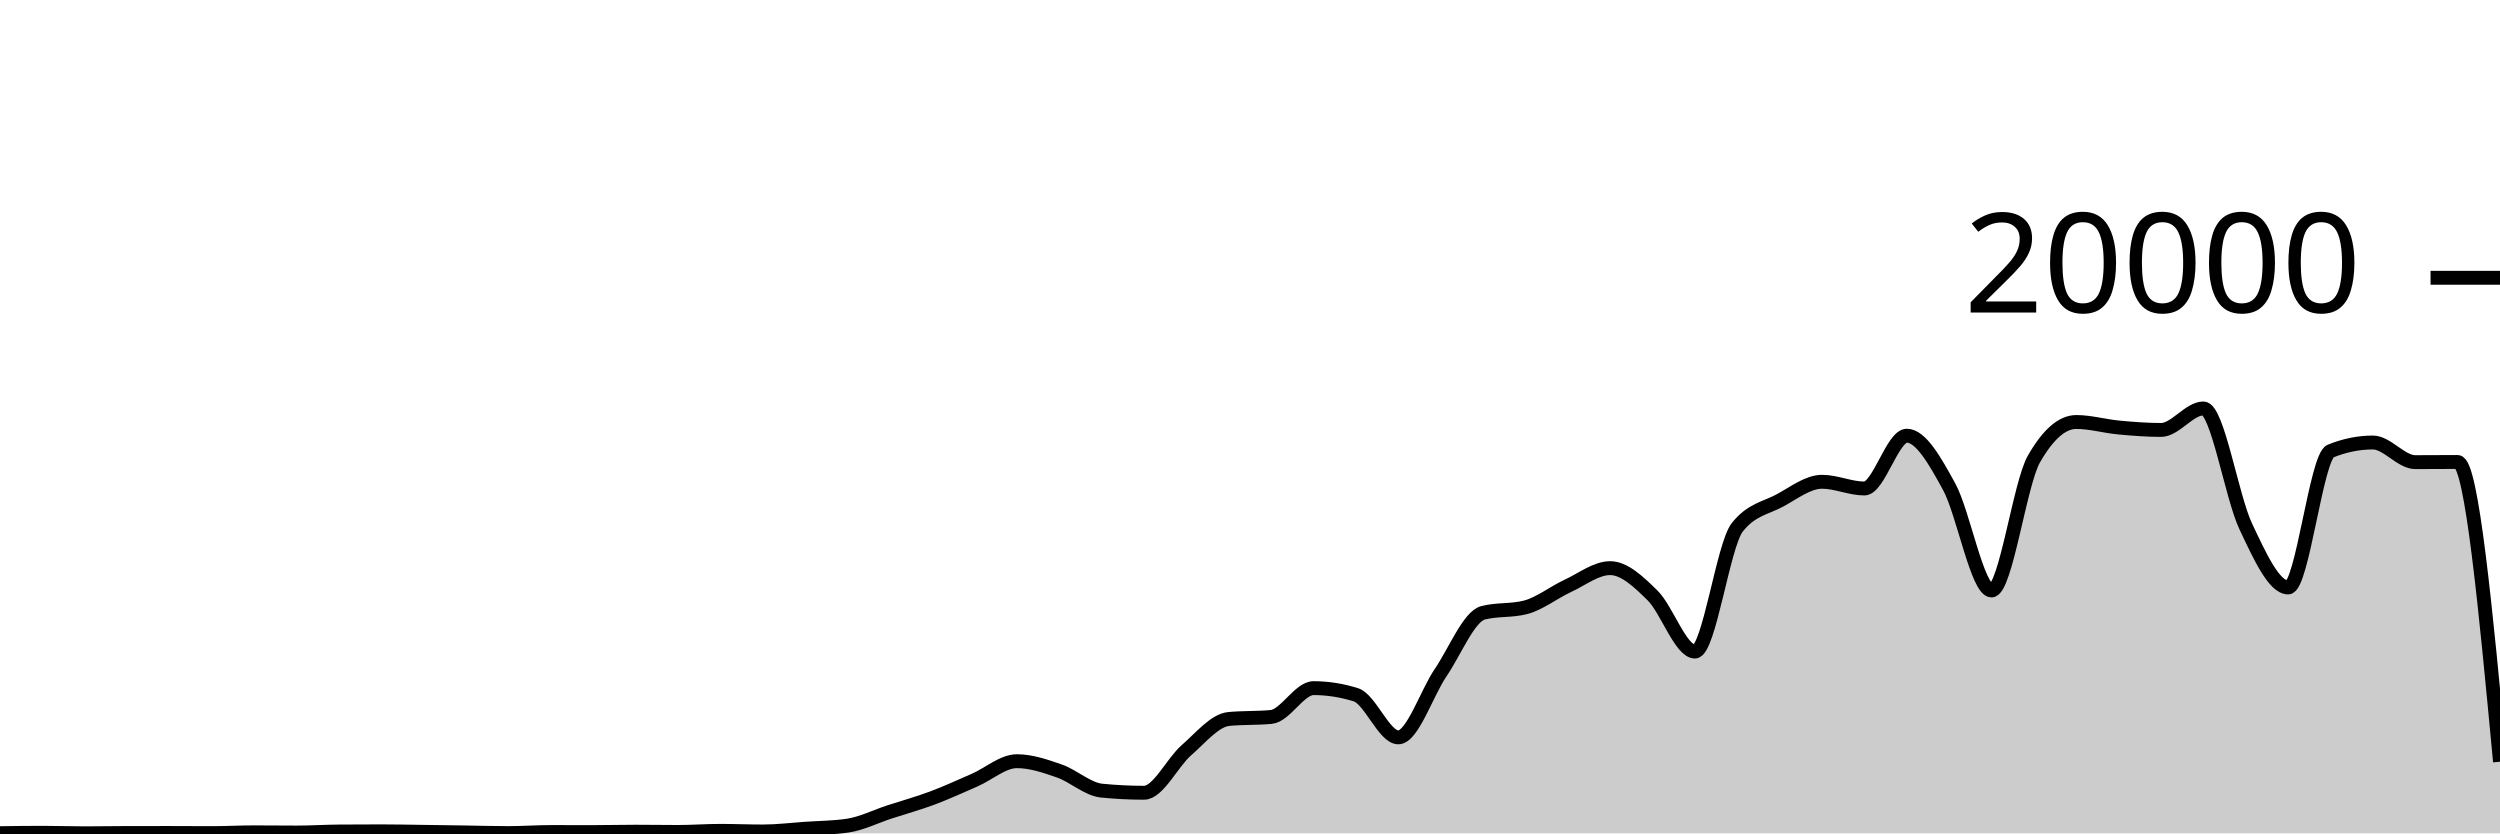
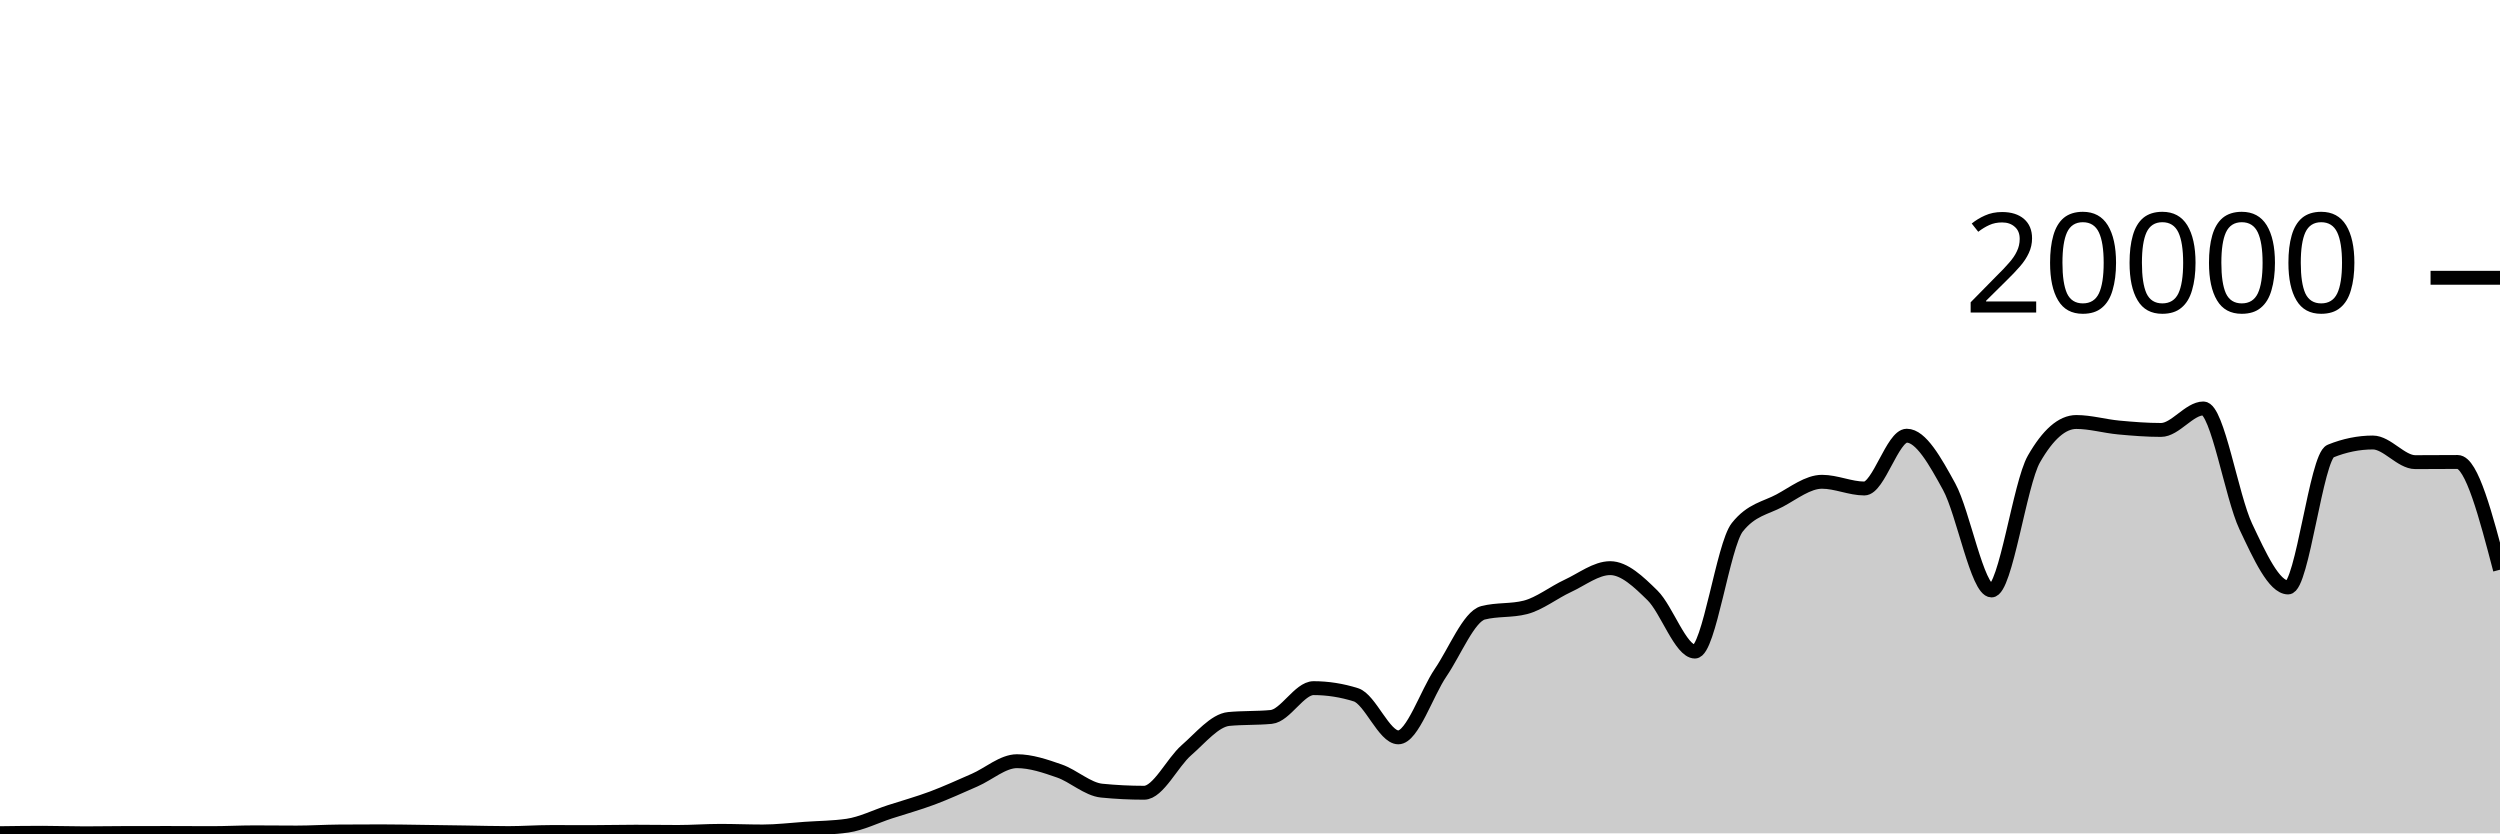
<svg xmlns="http://www.w3.org/2000/svg" viewBox="0 0 180 60">
  <g transform="translate(0,20)">
-     <path class="area" fill="rgba(0, 0, 0, 0.2)" d="M0,39.988C1.017,39.974,2.034,39.96,3.051,39.96C4.068,39.96,5.085,39.998,6.102,39.998C7.119,39.998,8.136,39.977,9.153,39.976C10.169,39.975,11.186,39.974,12.203,39.974C13.22,39.974,14.237,39.984,15.254,39.984C16.271,39.984,17.288,39.928,18.305,39.928C19.322,39.928,20.339,39.942,21.356,39.942C22.373,39.942,23.39,39.876,24.407,39.868C25.424,39.86,26.441,39.856,27.458,39.856C28.475,39.856,29.492,39.879,30.508,39.892C31.525,39.905,32.542,39.921,33.559,39.936C34.576,39.951,35.593,39.982,36.61,39.982C37.627,39.982,38.644,39.906,39.661,39.906C40.678,39.906,41.695,39.91,42.712,39.91C43.729,39.91,44.746,39.882,45.763,39.882C46.78,39.882,47.797,39.9,48.814,39.9C49.831,39.9,50.847,39.822,51.864,39.822C52.881,39.822,53.898,39.866,54.915,39.866C55.932,39.866,56.949,39.74,57.966,39.67C58.983,39.6,60,39.596,61.017,39.448C62.034,39.3,63.051,38.783,64.068,38.452C65.085,38.121,66.102,37.842,67.119,37.462C68.136,37.082,69.153,36.613,70.169,36.17C71.186,35.727,72.203,34.806,73.22,34.806C74.237,34.806,75.254,35.157,76.271,35.51C77.288,35.863,78.305,36.825,79.322,36.926C80.339,37.027,81.356,37.078,82.373,37.078C83.39,37.078,84.407,34.899,85.424,34.014C86.441,33.129,87.458,31.863,88.475,31.766C89.492,31.669,90.508,31.717,91.525,31.62C92.542,31.523,93.559,29.546,94.576,29.546C95.593,29.546,96.61,29.706,97.627,30.026C98.644,30.346,99.661,33.09,100.678,33.09C101.695,33.09,102.712,29.919,103.729,28.424C104.746,26.929,105.763,24.383,106.78,24.122C107.797,23.861,108.814,23.991,109.831,23.73C110.847,23.469,111.864,22.655,112.881,22.184C113.898,21.713,114.915,20.906,115.932,20.906C116.949,20.906,117.966,21.871,118.983,22.872C120,23.873,121.017,26.914,122.034,26.914C123.051,26.914,124.068,19.245,125.085,17.964C126.102,16.683,127.119,16.588,128.136,16.042C129.153,15.496,130.169,14.688,131.186,14.688C132.203,14.688,133.22,15.172,134.237,15.172C135.254,15.172,136.271,11.37,137.288,11.37C138.305,11.37,139.322,13.185,140.339,15.042C141.356,16.899,142.373,22.514,143.39,22.514C144.407,22.514,145.424,14.827,146.441,13.05C147.458,11.273,148.475,10.384,149.492,10.384C150.508,10.384,151.525,10.685,152.542,10.78C153.559,10.875,154.576,10.956,155.593,10.956C156.61,10.956,157.627,9.408,158.644,9.408C159.661,9.408,160.678,15.758,161.695,17.906C162.712,20.054,163.729,22.298,164.746,22.298C165.763,22.298,166.78,12.89,167.797,12.478C168.814,12.066,169.831,11.86,170.847,11.86C171.864,11.86,172.881,13.274,173.898,13.274C174.915,13.274,175.932,13.262,176.949,13.262C177.966,13.262,178.983,24.053,180,34.844L180,40C178.983,40,177.966,40,176.949,40C175.932,40,174.915,40,173.898,40C172.881,40,171.864,40,170.847,40C169.831,40,168.814,40,167.797,40C166.78,40,165.763,40,164.746,40C163.729,40,162.712,40,161.695,40C160.678,40,159.661,40,158.644,40C157.627,40,156.61,40,155.593,40C154.576,40,153.559,40,152.542,40C151.525,40,150.508,40,149.492,40C148.475,40,147.458,40,146.441,40C145.424,40,144.407,40,143.39,40C142.373,40,141.356,40,140.339,40C139.322,40,138.305,40,137.288,40C136.271,40,135.254,40,134.237,40C133.22,40,132.203,40,131.186,40C130.169,40,129.153,40,128.136,40C127.119,40,126.102,40,125.085,40C124.068,40,123.051,40,122.034,40C121.017,40,120,40,118.983,40C117.966,40,116.949,40,115.932,40C114.915,40,113.898,40,112.881,40C111.864,40,110.847,40,109.831,40C108.814,40,107.797,40,106.78,40C105.763,40,104.746,40,103.729,40C102.712,40,101.695,40,100.678,40C99.661,40,98.644,40,97.627,40C96.61,40,95.593,40,94.576,40C93.559,40,92.542,40,91.525,40C90.508,40,89.492,40,88.475,40C87.458,40,86.441,40,85.424,40C84.407,40,83.39,40,82.373,40C81.356,40,80.339,40,79.322,40C78.305,40,77.288,40,76.271,40C75.254,40,74.237,40,73.22,40C72.203,40,71.186,40,70.169,40C69.153,40,68.136,40,67.119,40C66.102,40,65.085,40,64.068,40C63.051,40,62.034,40,61.017,40C60,40,58.983,40,57.966,40C56.949,40,55.932,40,54.915,40C53.898,40,52.881,40,51.864,40C50.847,40,49.831,40,48.814,40C47.797,40,46.78,40,45.763,40C44.746,40,43.729,40,42.712,40C41.695,40,40.678,40,39.661,40C38.644,40,37.627,40,36.61,40C35.593,40,34.576,40,33.559,40C32.542,40,31.525,40,30.508,40C29.492,40,28.475,40,27.458,40C26.441,40,25.424,40,24.407,40C23.39,40,22.373,40,21.356,40C20.339,40,19.322,40,18.305,40C17.288,40,16.271,40,15.254,40C14.237,40,13.22,40,12.203,40C11.186,40,10.169,40,9.153,40C8.136,40,7.119,40,6.102,40C5.085,40,4.068,40,3.051,40C2.034,40,1.017,40,0,40Z" />
-     <path class="line" stroke="black" fill="none" d="M0,39.988C1.017,39.974,2.034,39.96,3.051,39.96C4.068,39.96,5.085,39.998,6.102,39.998C7.119,39.998,8.136,39.977,9.153,39.976C10.169,39.975,11.186,39.974,12.203,39.974C13.22,39.974,14.237,39.984,15.254,39.984C16.271,39.984,17.288,39.928,18.305,39.928C19.322,39.928,20.339,39.942,21.356,39.942C22.373,39.942,23.39,39.876,24.407,39.868C25.424,39.86,26.441,39.856,27.458,39.856C28.475,39.856,29.492,39.879,30.508,39.892C31.525,39.905,32.542,39.921,33.559,39.936C34.576,39.951,35.593,39.982,36.61,39.982C37.627,39.982,38.644,39.906,39.661,39.906C40.678,39.906,41.695,39.91,42.712,39.91C43.729,39.91,44.746,39.882,45.763,39.882C46.78,39.882,47.797,39.9,48.814,39.9C49.831,39.9,50.847,39.822,51.864,39.822C52.881,39.822,53.898,39.866,54.915,39.866C55.932,39.866,56.949,39.74,57.966,39.67C58.983,39.6,60,39.596,61.017,39.448C62.034,39.3,63.051,38.783,64.068,38.452C65.085,38.121,66.102,37.842,67.119,37.462C68.136,37.082,69.153,36.613,70.169,36.17C71.186,35.727,72.203,34.806,73.22,34.806C74.237,34.806,75.254,35.157,76.271,35.51C77.288,35.863,78.305,36.825,79.322,36.926C80.339,37.027,81.356,37.078,82.373,37.078C83.39,37.078,84.407,34.899,85.424,34.014C86.441,33.129,87.458,31.863,88.475,31.766C89.492,31.669,90.508,31.717,91.525,31.62C92.542,31.523,93.559,29.546,94.576,29.546C95.593,29.546,96.61,29.706,97.627,30.026C98.644,30.346,99.661,33.09,100.678,33.09C101.695,33.09,102.712,29.919,103.729,28.424C104.746,26.929,105.763,24.383,106.78,24.122C107.797,23.861,108.814,23.991,109.831,23.73C110.847,23.469,111.864,22.655,112.881,22.184C113.898,21.713,114.915,20.906,115.932,20.906C116.949,20.906,117.966,21.871,118.983,22.872C120,23.873,121.017,26.914,122.034,26.914C123.051,26.914,124.068,19.245,125.085,17.964C126.102,16.683,127.119,16.588,128.136,16.042C129.153,15.496,130.169,14.688,131.186,14.688C132.203,14.688,133.22,15.172,134.237,15.172C135.254,15.172,136.271,11.37,137.288,11.37C138.305,11.37,139.322,13.185,140.339,15.042C141.356,16.899,142.373,22.514,143.39,22.514C144.407,22.514,145.424,14.827,146.441,13.05C147.458,11.273,148.475,10.384,149.492,10.384C150.508,10.384,151.525,10.685,152.542,10.78C153.559,10.875,154.576,10.956,155.593,10.956C156.61,10.956,157.627,9.408,158.644,9.408C159.661,9.408,160.678,15.758,161.695,17.906C162.712,20.054,163.729,22.298,164.746,22.298C165.763,22.298,166.78,12.89,167.797,12.478C168.814,12.066,169.831,11.86,170.847,11.86C171.864,11.86,172.881,13.274,173.898,13.274C174.915,13.274,175.932,13.262,176.949,13.262C177.966,13.262,178.983,24.053,180,34.844" />
+     <path class="area" fill="rgba(0, 0, 0, 0.2)" d="M0,39.988C1.017,39.974,2.034,39.96,3.051,39.96C4.068,39.96,5.085,39.998,6.102,39.998C7.119,39.998,8.136,39.977,9.153,39.976C10.169,39.975,11.186,39.974,12.203,39.974C13.22,39.974,14.237,39.984,15.254,39.984C16.271,39.984,17.288,39.928,18.305,39.928C19.322,39.928,20.339,39.942,21.356,39.942C22.373,39.942,23.39,39.876,24.407,39.868C25.424,39.86,26.441,39.856,27.458,39.856C28.475,39.856,29.492,39.879,30.508,39.892C31.525,39.905,32.542,39.921,33.559,39.936C34.576,39.951,35.593,39.982,36.61,39.982C37.627,39.982,38.644,39.906,39.661,39.906C40.678,39.906,41.695,39.91,42.712,39.91C43.729,39.91,44.746,39.882,45.763,39.882C46.78,39.882,47.797,39.9,48.814,39.9C49.831,39.9,50.847,39.822,51.864,39.822C52.881,39.822,53.898,39.866,54.915,39.866C55.932,39.866,56.949,39.74,57.966,39.67C58.983,39.6,60,39.596,61.017,39.448C62.034,39.3,63.051,38.783,64.068,38.452C65.085,38.121,66.102,37.842,67.119,37.462C68.136,37.082,69.153,36.613,70.169,36.17C71.186,35.727,72.203,34.806,73.22,34.806C74.237,34.806,75.254,35.157,76.271,35.51C77.288,35.863,78.305,36.825,79.322,36.926C80.339,37.027,81.356,37.078,82.373,37.078C83.39,37.078,84.407,34.899,85.424,34.014C86.441,33.129,87.458,31.863,88.475,31.766C89.492,31.669,90.508,31.717,91.525,31.62C92.542,31.523,93.559,29.546,94.576,29.546C95.593,29.546,96.61,29.706,97.627,30.026C98.644,30.346,99.661,33.09,100.678,33.09C101.695,33.09,102.712,29.919,103.729,28.424C104.746,26.929,105.763,24.383,106.78,24.122C107.797,23.861,108.814,23.991,109.831,23.73C110.847,23.469,111.864,22.655,112.881,22.184C113.898,21.713,114.915,20.906,115.932,20.906C116.949,20.906,117.966,21.871,118.983,22.872C120,23.873,121.017,26.914,122.034,26.914C123.051,26.914,124.068,19.245,125.085,17.964C126.102,16.683,127.119,16.588,128.136,16.042C129.153,15.496,130.169,14.688,131.186,14.688C132.203,14.688,133.22,15.172,134.237,15.172C135.254,15.172,136.271,11.37,137.288,11.37C138.305,11.37,139.322,13.185,140.339,15.042C141.356,16.899,142.373,22.514,143.39,22.514C144.407,22.514,145.424,14.827,146.441,13.05C147.458,11.273,148.475,10.384,149.492,10.384C150.508,10.384,151.525,10.685,152.542,10.78C153.559,10.875,154.576,10.956,155.593,10.956C156.61,10.956,157.627,9.408,158.644,9.408C159.661,9.408,160.678,15.758,161.695,17.906C162.712,20.054,163.729,22.298,164.746,22.298C165.763,22.298,166.78,12.89,167.797,12.478C168.814,12.066,169.831,11.86,170.847,11.86C171.864,11.86,172.881,13.274,173.898,13.274C174.915,13.274,175.932,13.262,176.949,13.262C177.966,13.262,178.983,17.141,180,21.02L180,40C178.983,40,177.966,40,176.949,40C175.932,40,174.915,40,173.898,40C172.881,40,171.864,40,170.847,40C169.831,40,168.814,40,167.797,40C166.78,40,165.763,40,164.746,40C163.729,40,162.712,40,161.695,40C160.678,40,159.661,40,158.644,40C157.627,40,156.61,40,155.593,40C154.576,40,153.559,40,152.542,40C151.525,40,150.508,40,149.492,40C148.475,40,147.458,40,146.441,40C145.424,40,144.407,40,143.39,40C142.373,40,141.356,40,140.339,40C139.322,40,138.305,40,137.288,40C136.271,40,135.254,40,134.237,40C133.22,40,132.203,40,131.186,40C130.169,40,129.153,40,128.136,40C127.119,40,126.102,40,125.085,40C124.068,40,123.051,40,122.034,40C121.017,40,120,40,118.983,40C117.966,40,116.949,40,115.932,40C114.915,40,113.898,40,112.881,40C111.864,40,110.847,40,109.831,40C108.814,40,107.797,40,106.78,40C105.763,40,104.746,40,103.729,40C102.712,40,101.695,40,100.678,40C99.661,40,98.644,40,97.627,40C96.61,40,95.593,40,94.576,40C93.559,40,92.542,40,91.525,40C90.508,40,89.492,40,88.475,40C87.458,40,86.441,40,85.424,40C84.407,40,83.39,40,82.373,40C81.356,40,80.339,40,79.322,40C78.305,40,77.288,40,76.271,40C75.254,40,74.237,40,73.22,40C72.203,40,71.186,40,70.169,40C69.153,40,68.136,40,67.119,40C66.102,40,65.085,40,64.068,40C63.051,40,62.034,40,61.017,40C60,40,58.983,40,57.966,40C56.949,40,55.932,40,54.915,40C53.898,40,52.881,40,51.864,40C50.847,40,49.831,40,48.814,40C47.797,40,46.78,40,45.763,40C44.746,40,43.729,40,42.712,40C41.695,40,40.678,40,39.661,40C38.644,40,37.627,40,36.61,40C35.593,40,34.576,40,33.559,40C32.542,40,31.525,40,30.508,40C29.492,40,28.475,40,27.458,40C26.441,40,25.424,40,24.407,40C23.39,40,22.373,40,21.356,40C20.339,40,19.322,40,18.305,40C17.288,40,16.271,40,15.254,40C14.237,40,13.22,40,12.203,40C11.186,40,10.169,40,9.153,40C8.136,40,7.119,40,6.102,40C5.085,40,4.068,40,3.051,40C2.034,40,1.017,40,0,40Z" />
+     <path class="line" stroke="black" fill="none" d="M0,39.988C1.017,39.974,2.034,39.96,3.051,39.96C4.068,39.96,5.085,39.998,6.102,39.998C7.119,39.998,8.136,39.977,9.153,39.976C10.169,39.975,11.186,39.974,12.203,39.974C13.22,39.974,14.237,39.984,15.254,39.984C16.271,39.984,17.288,39.928,18.305,39.928C19.322,39.928,20.339,39.942,21.356,39.942C22.373,39.942,23.39,39.876,24.407,39.868C25.424,39.86,26.441,39.856,27.458,39.856C28.475,39.856,29.492,39.879,30.508,39.892C31.525,39.905,32.542,39.921,33.559,39.936C34.576,39.951,35.593,39.982,36.61,39.982C37.627,39.982,38.644,39.906,39.661,39.906C40.678,39.906,41.695,39.91,42.712,39.91C43.729,39.91,44.746,39.882,45.763,39.882C46.78,39.882,47.797,39.9,48.814,39.9C49.831,39.9,50.847,39.822,51.864,39.822C52.881,39.822,53.898,39.866,54.915,39.866C55.932,39.866,56.949,39.74,57.966,39.67C58.983,39.6,60,39.596,61.017,39.448C62.034,39.3,63.051,38.783,64.068,38.452C65.085,38.121,66.102,37.842,67.119,37.462C68.136,37.082,69.153,36.613,70.169,36.17C71.186,35.727,72.203,34.806,73.22,34.806C74.237,34.806,75.254,35.157,76.271,35.51C77.288,35.863,78.305,36.825,79.322,36.926C80.339,37.027,81.356,37.078,82.373,37.078C83.39,37.078,84.407,34.899,85.424,34.014C86.441,33.129,87.458,31.863,88.475,31.766C89.492,31.669,90.508,31.717,91.525,31.62C92.542,31.523,93.559,29.546,94.576,29.546C95.593,29.546,96.61,29.706,97.627,30.026C98.644,30.346,99.661,33.09,100.678,33.09C101.695,33.09,102.712,29.919,103.729,28.424C104.746,26.929,105.763,24.383,106.78,24.122C107.797,23.861,108.814,23.991,109.831,23.73C110.847,23.469,111.864,22.655,112.881,22.184C113.898,21.713,114.915,20.906,115.932,20.906C116.949,20.906,117.966,21.871,118.983,22.872C120,23.873,121.017,26.914,122.034,26.914C123.051,26.914,124.068,19.245,125.085,17.964C126.102,16.683,127.119,16.588,128.136,16.042C129.153,15.496,130.169,14.688,131.186,14.688C132.203,14.688,133.22,15.172,134.237,15.172C135.254,15.172,136.271,11.37,137.288,11.37C138.305,11.37,139.322,13.185,140.339,15.042C141.356,16.899,142.373,22.514,143.39,22.514C144.407,22.514,145.424,14.827,146.441,13.05C147.458,11.273,148.475,10.384,149.492,10.384C150.508,10.384,151.525,10.685,152.542,10.78C153.559,10.875,154.576,10.956,155.593,10.956C156.61,10.956,157.627,9.408,158.644,9.408C159.661,9.408,160.678,15.758,161.695,17.906C162.712,20.054,163.729,22.298,164.746,22.298C165.763,22.298,166.78,12.89,167.797,12.478C168.814,12.066,169.831,11.86,170.847,11.86C171.864,11.86,172.881,13.274,173.898,13.274C174.915,13.274,175.932,13.262,176.949,13.262C177.966,13.262,178.983,17.141,180,21.02" />
    <path class="axis-ceiling" stroke-width="1" stroke="black" fill="none" d="M175,0L180,0" />
    <text class="axis-ceiling-label" font-family="sans-serif" text-anchor="end" font-size="10px" x="170" y="2.5">20000</text>
  </g>
</svg>
